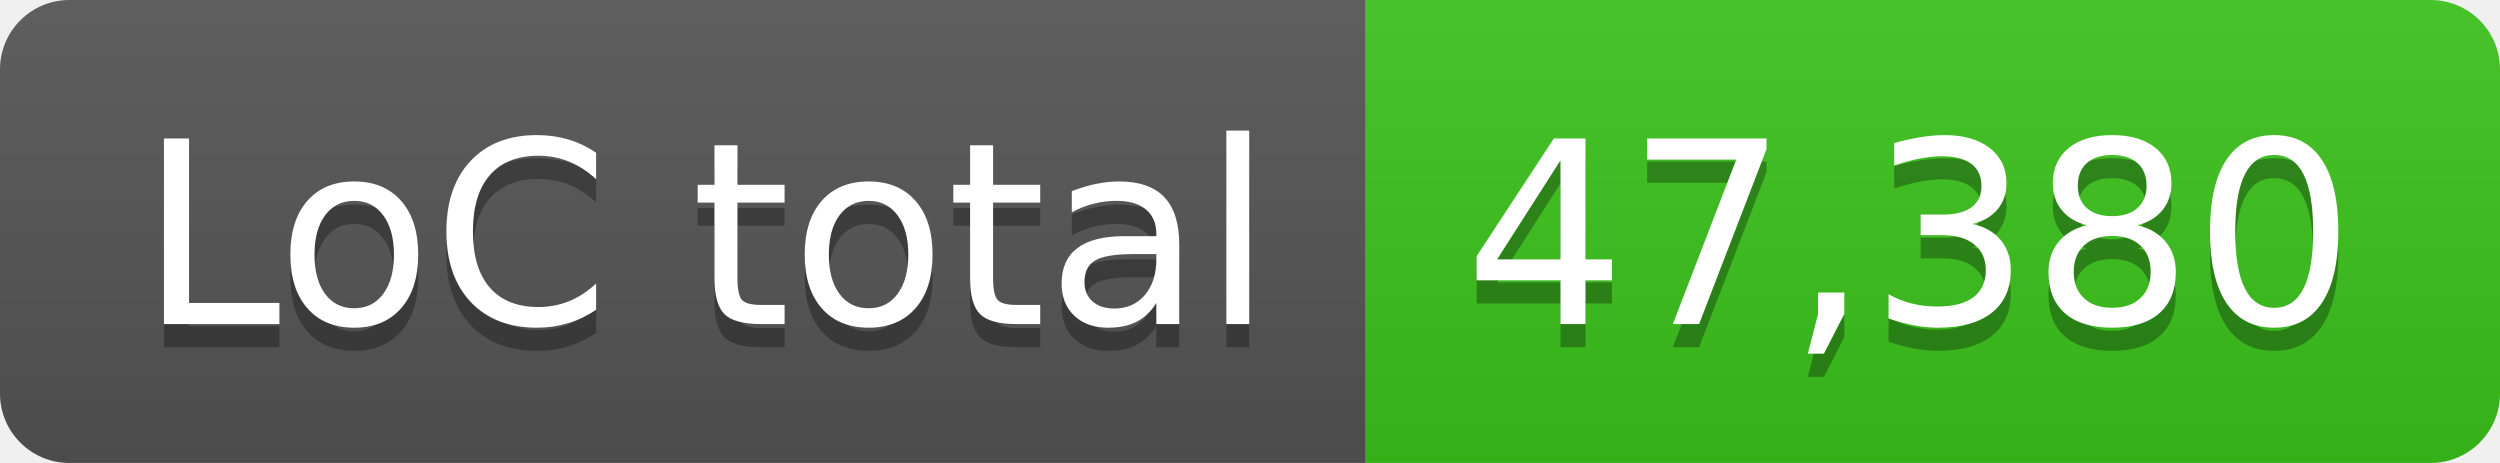
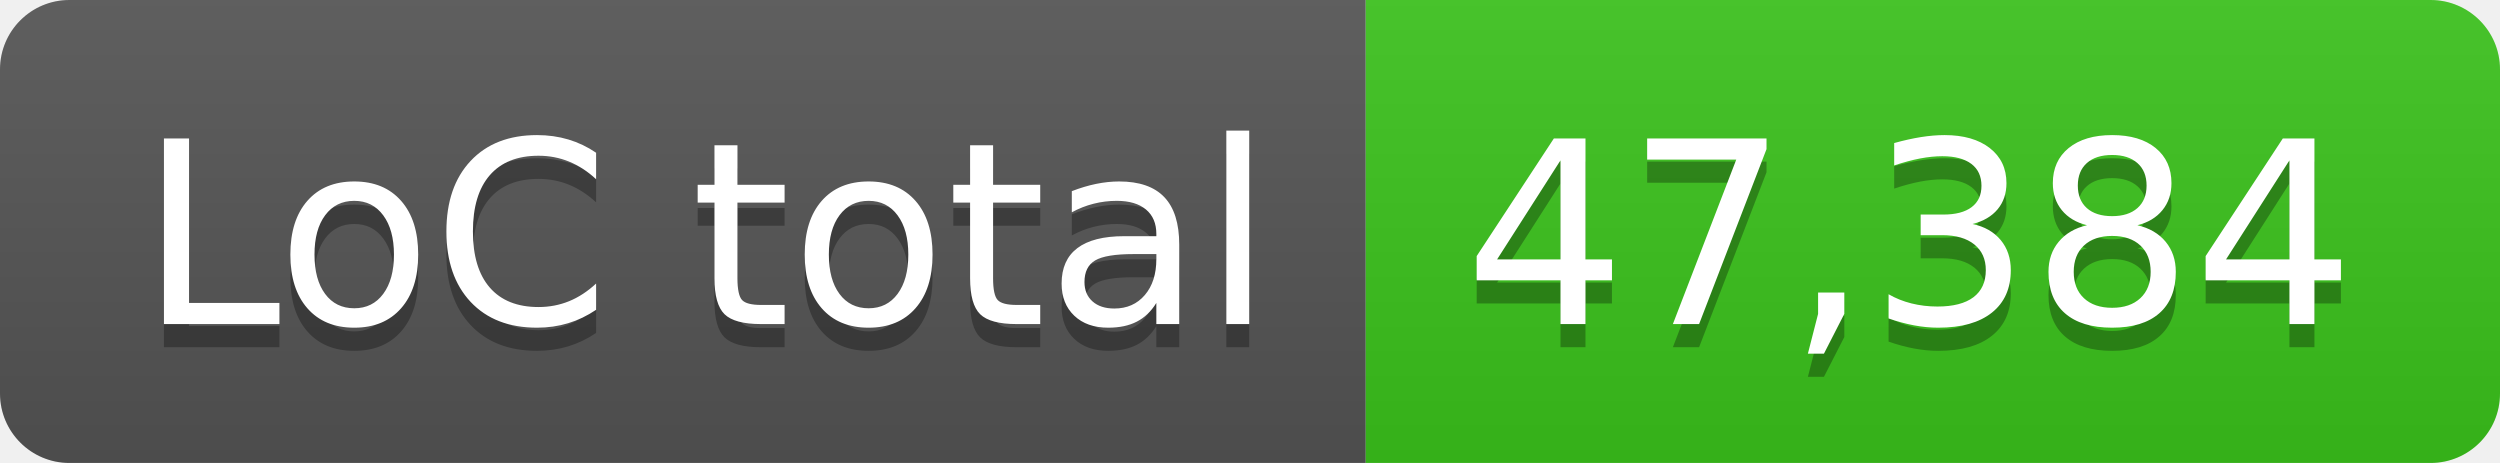
- <svg xmlns="http://www.w3.org/2000/svg" width="108" height="20" role="img" aria-label="LoC total: 47,380">
+ <svg xmlns="http://www.w3.org/2000/svg" width="108" height="20" role="img" aria-label="LoC total: 47,384">
  <linearGradient id="s" x2="0" y2="100%">
    <stop offset="0" stop-color="#bbb" stop-opacity=".1" />
    <stop offset="1" stop-opacity=".1" />
  </linearGradient>
  <clipPath id="r">
    <rect width="108" height="20" rx="3" fill="#fff" />
  </clipPath>
  <g clip-path="url(#r)">
    <rect width="59" height="20" fill="#555" />
    <rect x="59" width="49" height="20" fill="#3bc41c" />
    <rect width="108" height="20" fill="url(#s)" />
  </g>
  <g fill="#fff" text-anchor="middle" font-family="Verdana,Geneva,DejaVu Sans,sans-serif" text-rendering="geometricPrecision" font-size="110">
    <text aria-hidden="true" x="305" y="150" fill="#010101" fill-opacity=".3" transform="scale(.1)" textLength="490">LoC total</text>
    <text x="305" y="140" transform="scale(.1)" fill="#fff" textLength="490">LoC total</text>
-     <text aria-hidden="true" x="825" y="150" fill="#010101" fill-opacity=".3" transform="scale(.1)" textLength="390">47,380</text>
-     <text x="825" y="140" transform="scale(.1)" fill="#fff" textLength="390">47,380</text>
+     <text aria-hidden="true" x="825" y="150" fill="#010101" fill-opacity=".3" transform="scale(.1)" textLength="390">47,384</text>
+     <text x="825" y="140" transform="scale(.1)" fill="#fff" textLength="390">47,384</text>
  </g>
</svg>
